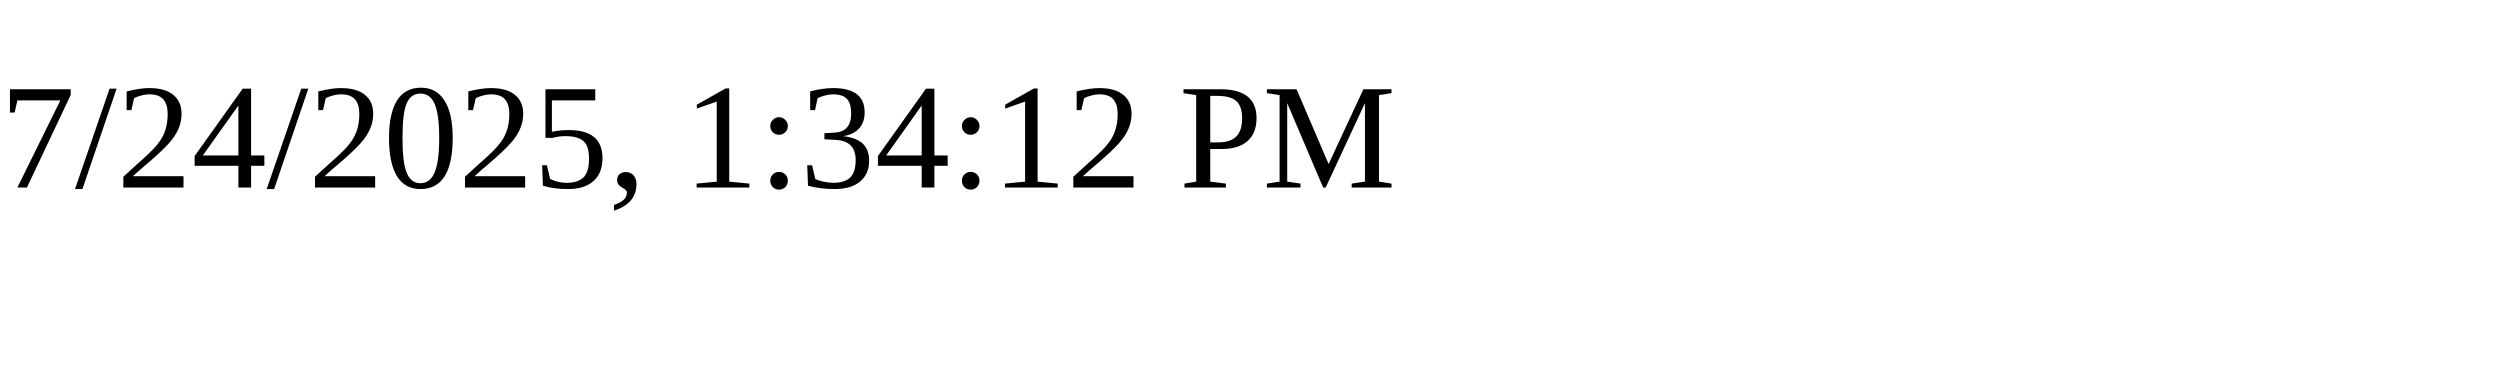
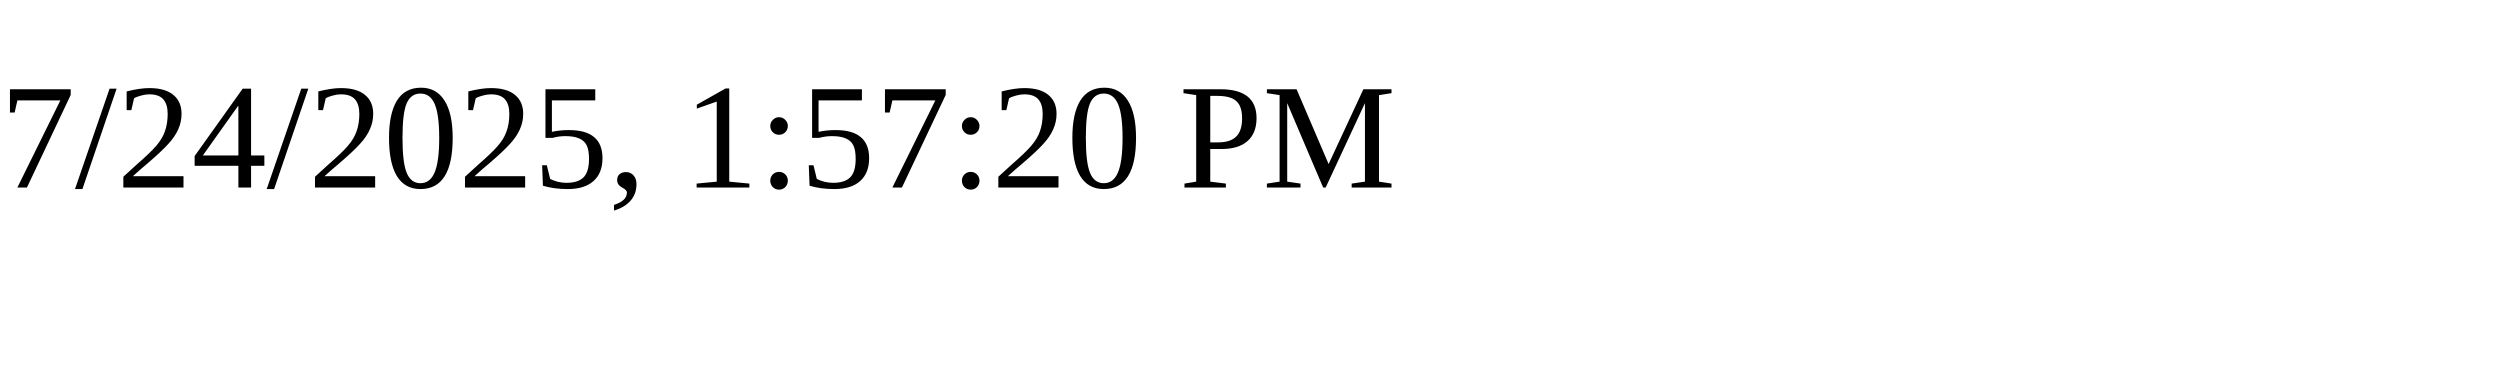
<svg xmlns="http://www.w3.org/2000/svg" height="30" width="200">
-   <text x="0" y="15">7/24/2025, 1:34:12 PM</text>
+   <text x="0" y="15">7/24/2025, 1:57:20 PM</text>
</svg>
